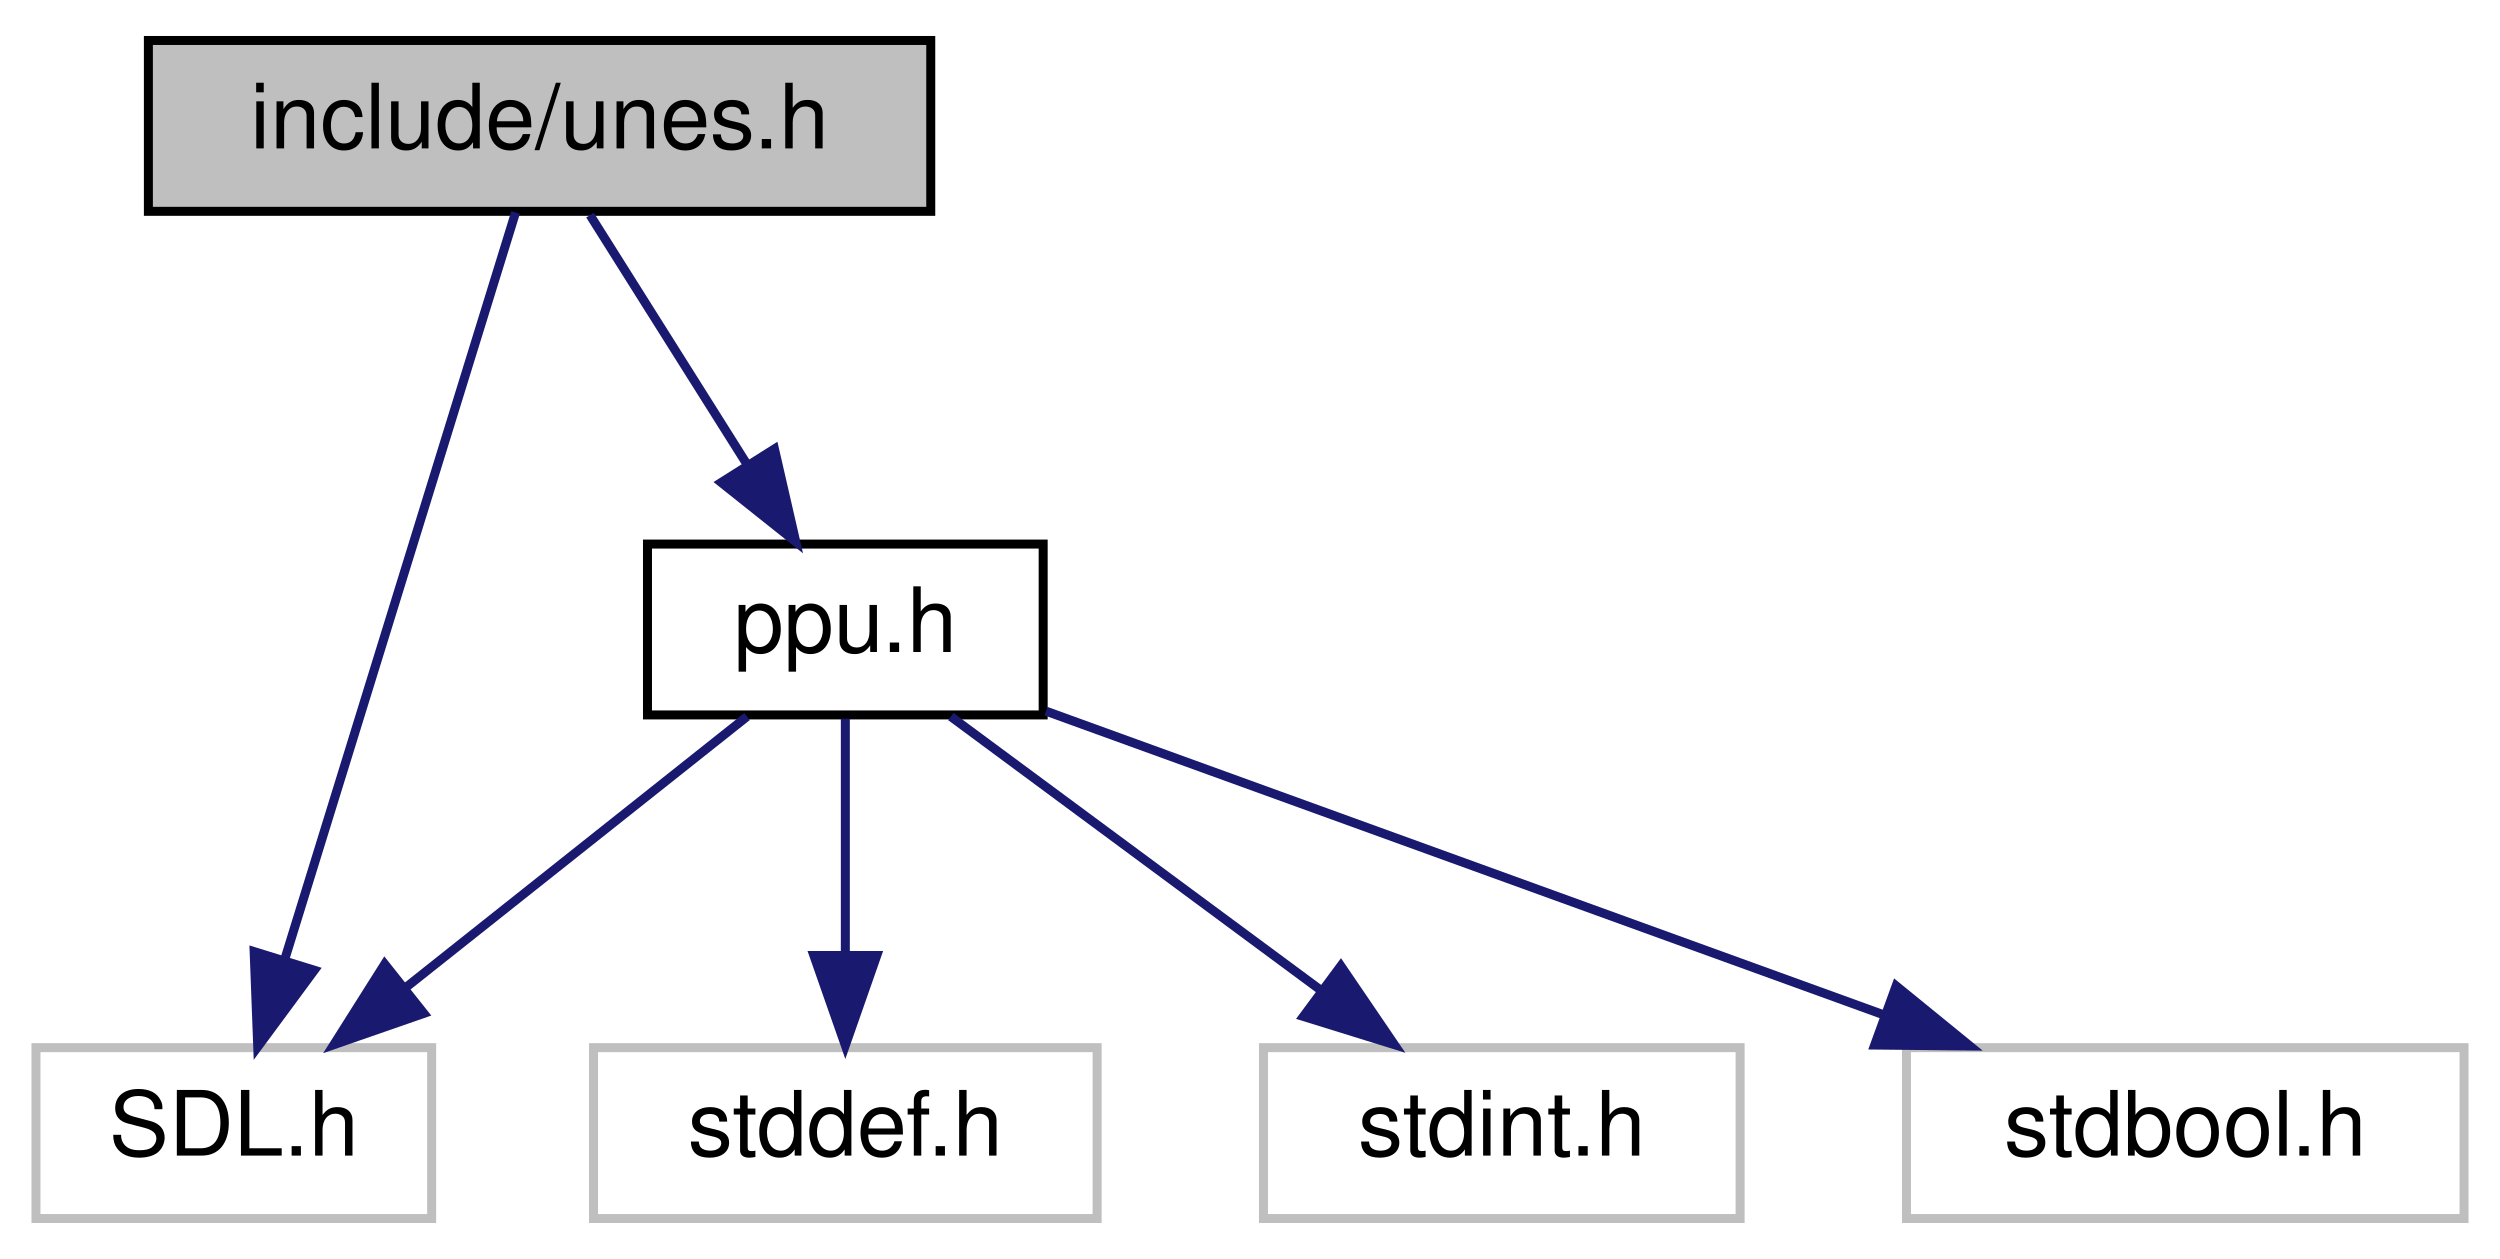
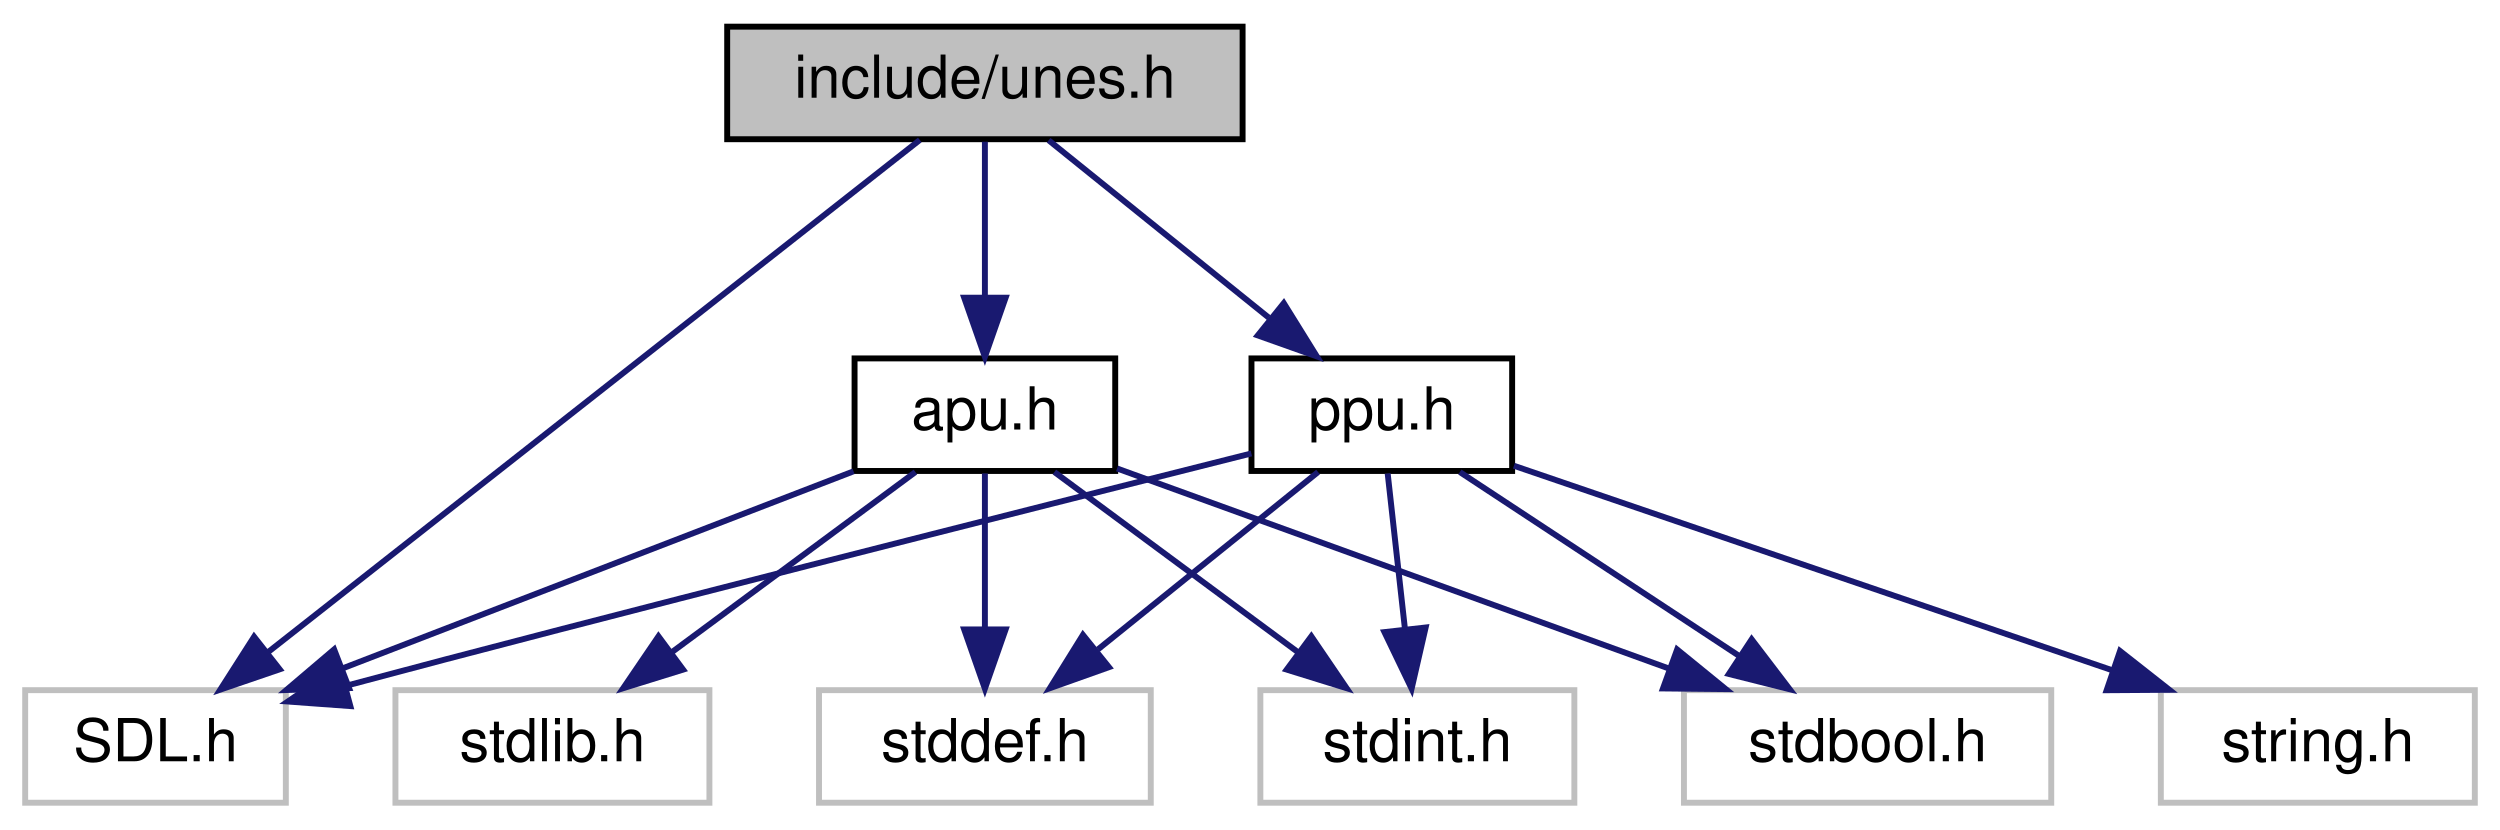
- <svg xmlns="http://www.w3.org/2000/svg" xmlns:xlink="http://www.w3.org/1999/xlink" width="278pt" height="140pt" viewBox="0.00 0.00 278.00 140.00">
+ <svg xmlns="http://www.w3.org/2000/svg" xmlns:xlink="http://www.w3.org/1999/xlink" width="422pt" height="140pt" viewBox="0.00 0.00 421.50 140.00">
  <g id="graph0" class="graph" transform="scale(1 1) rotate(0) translate(4 136)">
    <g id="node1" class="node">
      <g id="a_node1">
        <a xlink:title=" ">
-           <polygon fill="#bfbfbf" stroke="black" points="12.5,-112.5 12.5,-131.5 99.5,-131.5 99.5,-112.5 12.5,-112.5" />
-           <text text-anchor="middle" x="56" y="-119.5" font-family="Helvetica,sans-Serif" font-size="10.00">include/unes.h</text>
+           <polygon fill="#bfbfbf" stroke="black" points="118.5,-112.5 118.5,-131.5 205.5,-131.5 205.5,-112.5 118.5,-112.5" />
+           <text text-anchor="middle" x="162" y="-119.5" font-family="Helvetica,sans-Serif" font-size="10.00">include/unes.h</text>
        </a>
      </g>
    </g>
    <g id="node2" class="node">
      <g id="a_node2">
        <a xlink:title=" ">
          <polygon fill="none" stroke="#bfbfbf" points="0,-0.5 0,-19.5 44,-19.5 44,-0.5 0,-0.5" />
          <text text-anchor="middle" x="22" y="-7.5" font-family="Helvetica,sans-Serif" font-size="10.00">SDL.h</text>
        </a>
      </g>
    </g>
    <g id="edge1" class="edge">
-       <path fill="none" stroke="midnightblue" d="M53.33,-112.37C47.82,-94.54 35.07,-53.3 27.65,-29.27" />
-       <polygon fill="midnightblue" stroke="midnightblue" points="30.95,-28.11 24.66,-19.59 24.26,-30.18 30.95,-28.11" />
+       <path fill="none" stroke="midnightblue" d="M151.01,-112.37C127.19,-93.65 70.56,-49.15 40.88,-25.83" />
+       <polygon fill="midnightblue" stroke="midnightblue" points="42.96,-23.02 32.93,-19.59 38.64,-28.52 42.96,-23.02" />
    </g>
    <g id="node3" class="node">
      <g id="a_node3">
        <a xlink:href="ppu_8h.html" target="_top" xlink:title=" ">
-           <polygon fill="none" stroke="black" points="68,-56.5 68,-75.5 112,-75.5 112,-56.5 68,-56.5" />
-           <text text-anchor="middle" x="90" y="-63.5" font-family="Helvetica,sans-Serif" font-size="10.00">ppu.h</text>
+           <polygon fill="none" stroke="black" points="207,-56.5 207,-75.5 251,-75.5 251,-56.5 207,-56.5" />
+           <text text-anchor="middle" x="229" y="-63.5" font-family="Helvetica,sans-Serif" font-size="10.00">ppu.h</text>
        </a>
      </g>
    </g>
    <g id="edge2" class="edge">
-       <path fill="none" stroke="midnightblue" d="M61.61,-112.08C66.37,-104.53 73.32,-93.49 79.15,-84.23" />
-       <polygon fill="midnightblue" stroke="midnightblue" points="82.12,-86.08 84.49,-75.75 76.2,-82.35 82.12,-86.08" />
+       <path fill="none" stroke="midnightblue" d="M172.76,-112.32C182.77,-104.26 197.89,-92.08 209.93,-82.37" />
+       <polygon fill="midnightblue" stroke="midnightblue" points="212.45,-84.83 218.04,-75.83 208.06,-79.38 212.45,-84.83" />
+     </g>
+     <g id="node8" class="node">
+       <g id="a_node8">
+         <a xlink:href="apu_8h.html" target="_top" xlink:title=" ">
+           <polygon fill="none" stroke="black" points="140,-56.5 140,-75.5 184,-75.5 184,-56.5 140,-56.5" />
+           <text text-anchor="middle" x="162" y="-63.5" font-family="Helvetica,sans-Serif" font-size="10.00">apu.h</text>
+         </a>
+       </g>
+     </g>
+     <g id="edge8" class="edge">
+       <path fill="none" stroke="midnightblue" d="M162,-112.08C162,-105.01 162,-94.86 162,-85.99" />
+       <polygon fill="midnightblue" stroke="midnightblue" points="165.5,-85.75 162,-75.75 158.5,-85.75 165.5,-85.75" />
    </g>
    <g id="edge3" class="edge">
-       <path fill="none" stroke="midnightblue" d="M79.07,-56.32C68.83,-48.18 53.28,-35.84 41,-26.09" />
-       <polygon fill="midnightblue" stroke="midnightblue" points="43.13,-23.31 33.12,-19.83 38.78,-28.79 43.13,-23.31" />
+       <path fill="none" stroke="midnightblue" d="M206.98,-59.46C169.76,-50.09 95.13,-31.24 54.01,-20.2" />
+       <polygon fill="midnightblue" stroke="midnightblue" points="54.89,-16.81 44.33,-17.58 53.06,-23.57 54.89,-16.81" />
    </g>
    <g id="node4" class="node">
      <g id="a_node4">
        <a xlink:title=" ">
-           <polygon fill="none" stroke="#bfbfbf" points="62,-0.5 62,-19.5 118,-19.5 118,-0.5 62,-0.5" />
-           <text text-anchor="middle" x="90" y="-7.5" font-family="Helvetica,sans-Serif" font-size="10.00">stddef.h</text>
+           <polygon fill="none" stroke="#bfbfbf" points="134,-0.5 134,-19.5 190,-19.5 190,-0.5 134,-0.5" />
+           <text text-anchor="middle" x="162" y="-7.5" font-family="Helvetica,sans-Serif" font-size="10.00">stddef.h</text>
        </a>
      </g>
    </g>
    <g id="edge4" class="edge">
-       <path fill="none" stroke="midnightblue" d="M90,-56.08C90,-49.01 90,-38.86 90,-29.99" />
-       <polygon fill="midnightblue" stroke="midnightblue" points="93.5,-29.75 90,-19.75 86.5,-29.75 93.5,-29.75" />
+       <path fill="none" stroke="midnightblue" d="M218.24,-56.32C208.23,-48.26 193.11,-36.08 181.07,-26.37" />
+       <polygon fill="midnightblue" stroke="midnightblue" points="182.94,-23.38 172.96,-19.83 178.55,-28.83 182.94,-23.38" />
    </g>
    <g id="node5" class="node">
      <g id="a_node5">
        <a xlink:title=" ">
-           <polygon fill="none" stroke="#bfbfbf" points="136.5,-0.5 136.5,-19.5 189.5,-19.5 189.5,-0.5 136.5,-0.5" />
-           <text text-anchor="middle" x="163" y="-7.5" font-family="Helvetica,sans-Serif" font-size="10.00">stdint.h</text>
+           <polygon fill="none" stroke="#bfbfbf" points="208.5,-0.5 208.5,-19.5 261.5,-19.5 261.5,-0.5 208.5,-0.5" />
+           <text text-anchor="middle" x="235" y="-7.5" font-family="Helvetica,sans-Serif" font-size="10.00">stdint.h</text>
        </a>
      </g>
    </g>
    <g id="edge5" class="edge">
-       <path fill="none" stroke="midnightblue" d="M101.73,-56.32C112.84,-48.11 129.74,-35.6 142.98,-25.81" />
-       <polygon fill="midnightblue" stroke="midnightblue" points="145.1,-28.59 151.06,-19.83 140.94,-22.97 145.1,-28.59" />
+       <path fill="none" stroke="midnightblue" d="M229.99,-56.08C230.79,-48.93 231.93,-38.64 232.92,-29.69" />
+       <polygon fill="midnightblue" stroke="midnightblue" points="236.4,-30.08 234.03,-19.75 229.44,-29.3 236.4,-30.08" />
    </g>
    <g id="node6" class="node">
      <g id="a_node6">
        <a xlink:title=" ">
-           <polygon fill="none" stroke="#bfbfbf" points="208,-0.5 208,-19.5 270,-19.5 270,-0.5 208,-0.5" />
-           <text text-anchor="middle" x="239" y="-7.5" font-family="Helvetica,sans-Serif" font-size="10.00">stdbool.h</text>
+           <polygon fill="none" stroke="#bfbfbf" points="280,-0.5 280,-19.5 342,-19.5 342,-0.5 280,-0.5" />
+           <text text-anchor="middle" x="311" y="-7.5" font-family="Helvetica,sans-Serif" font-size="10.00">stdbool.h</text>
        </a>
      </g>
    </g>
    <g id="edge6" class="edge">
-       <path fill="none" stroke="midnightblue" d="M112.31,-56.92C137,-47.97 177.06,-33.45 205.52,-23.13" />
-       <polygon fill="midnightblue" stroke="midnightblue" points="206.85,-26.37 215.06,-19.68 204.46,-19.79 206.85,-26.37" />
+       <path fill="none" stroke="midnightblue" d="M242.17,-56.32C254.85,-47.98 274.23,-35.21 289.21,-25.35" />
+       <polygon fill="midnightblue" stroke="midnightblue" points="291.43,-28.08 297.86,-19.65 287.58,-22.23 291.43,-28.08" />
+     </g>
+     <g id="node7" class="node">
+       <g id="a_node7">
+         <a xlink:title=" ">
+           <polygon fill="none" stroke="#bfbfbf" points="360.5,-0.5 360.5,-19.5 413.5,-19.5 413.5,-0.5 360.5,-0.5" />
+           <text text-anchor="middle" x="387" y="-7.5" font-family="Helvetica,sans-Serif" font-size="10.00">string.h</text>
+         </a>
+       </g>
+     </g>
+     <g id="edge7" class="edge">
+       <path fill="none" stroke="midnightblue" d="M251.3,-57.38C277.63,-48.38 321.71,-33.31 352.47,-22.8" />
+       <polygon fill="midnightblue" stroke="midnightblue" points="353.61,-26.11 361.94,-19.56 351.35,-19.49 353.61,-26.11" />
+     </g>
+     <g id="edge13" class="edge">
+       <path fill="none" stroke="midnightblue" d="M139.82,-56.44C116.57,-47.48 79.85,-33.31 53.58,-23.18" />
+       <polygon fill="midnightblue" stroke="midnightblue" points="54.67,-19.85 44.08,-19.52 52.15,-26.38 54.67,-19.85" />
+     </g>
+     <g id="edge11" class="edge">
+       <path fill="none" stroke="midnightblue" d="M162,-56.08C162,-49.01 162,-38.86 162,-29.99" />
+       <polygon fill="midnightblue" stroke="midnightblue" points="165.5,-29.75 162,-19.75 158.5,-29.75 165.5,-29.75" />
+     </g>
+     <g id="edge9" class="edge">
+       <path fill="none" stroke="midnightblue" d="M173.73,-56.32C184.84,-48.11 201.74,-35.6 214.98,-25.81" />
+       <polygon fill="midnightblue" stroke="midnightblue" points="217.1,-28.59 223.06,-19.83 212.94,-22.97 217.1,-28.59" />
+     </g>
+     <g id="edge10" class="edge">
+       <path fill="none" stroke="midnightblue" d="M184.31,-56.92C209,-47.97 249.06,-33.45 277.52,-23.13" />
+       <polygon fill="midnightblue" stroke="midnightblue" points="278.85,-26.37 287.06,-19.68 276.46,-19.79 278.85,-26.37" />
+     </g>
+     <g id="node9" class="node">
+       <g id="a_node9">
+         <a xlink:title=" ">
+           <polygon fill="none" stroke="#bfbfbf" points="62.5,-0.5 62.5,-19.5 115.5,-19.5 115.5,-0.5 62.5,-0.5" />
+           <text text-anchor="middle" x="89" y="-7.5" font-family="Helvetica,sans-Serif" font-size="10.00">stdlib.h</text>
+         </a>
+       </g>
+     </g>
+     <g id="edge12" class="edge">
+       <path fill="none" stroke="midnightblue" d="M150.27,-56.32C139.16,-48.11 122.26,-35.6 109.02,-25.81" />
+       <polygon fill="midnightblue" stroke="midnightblue" points="111.06,-22.97 100.94,-19.83 106.9,-28.59 111.06,-22.97" />
    </g>
  </g>
</svg>
